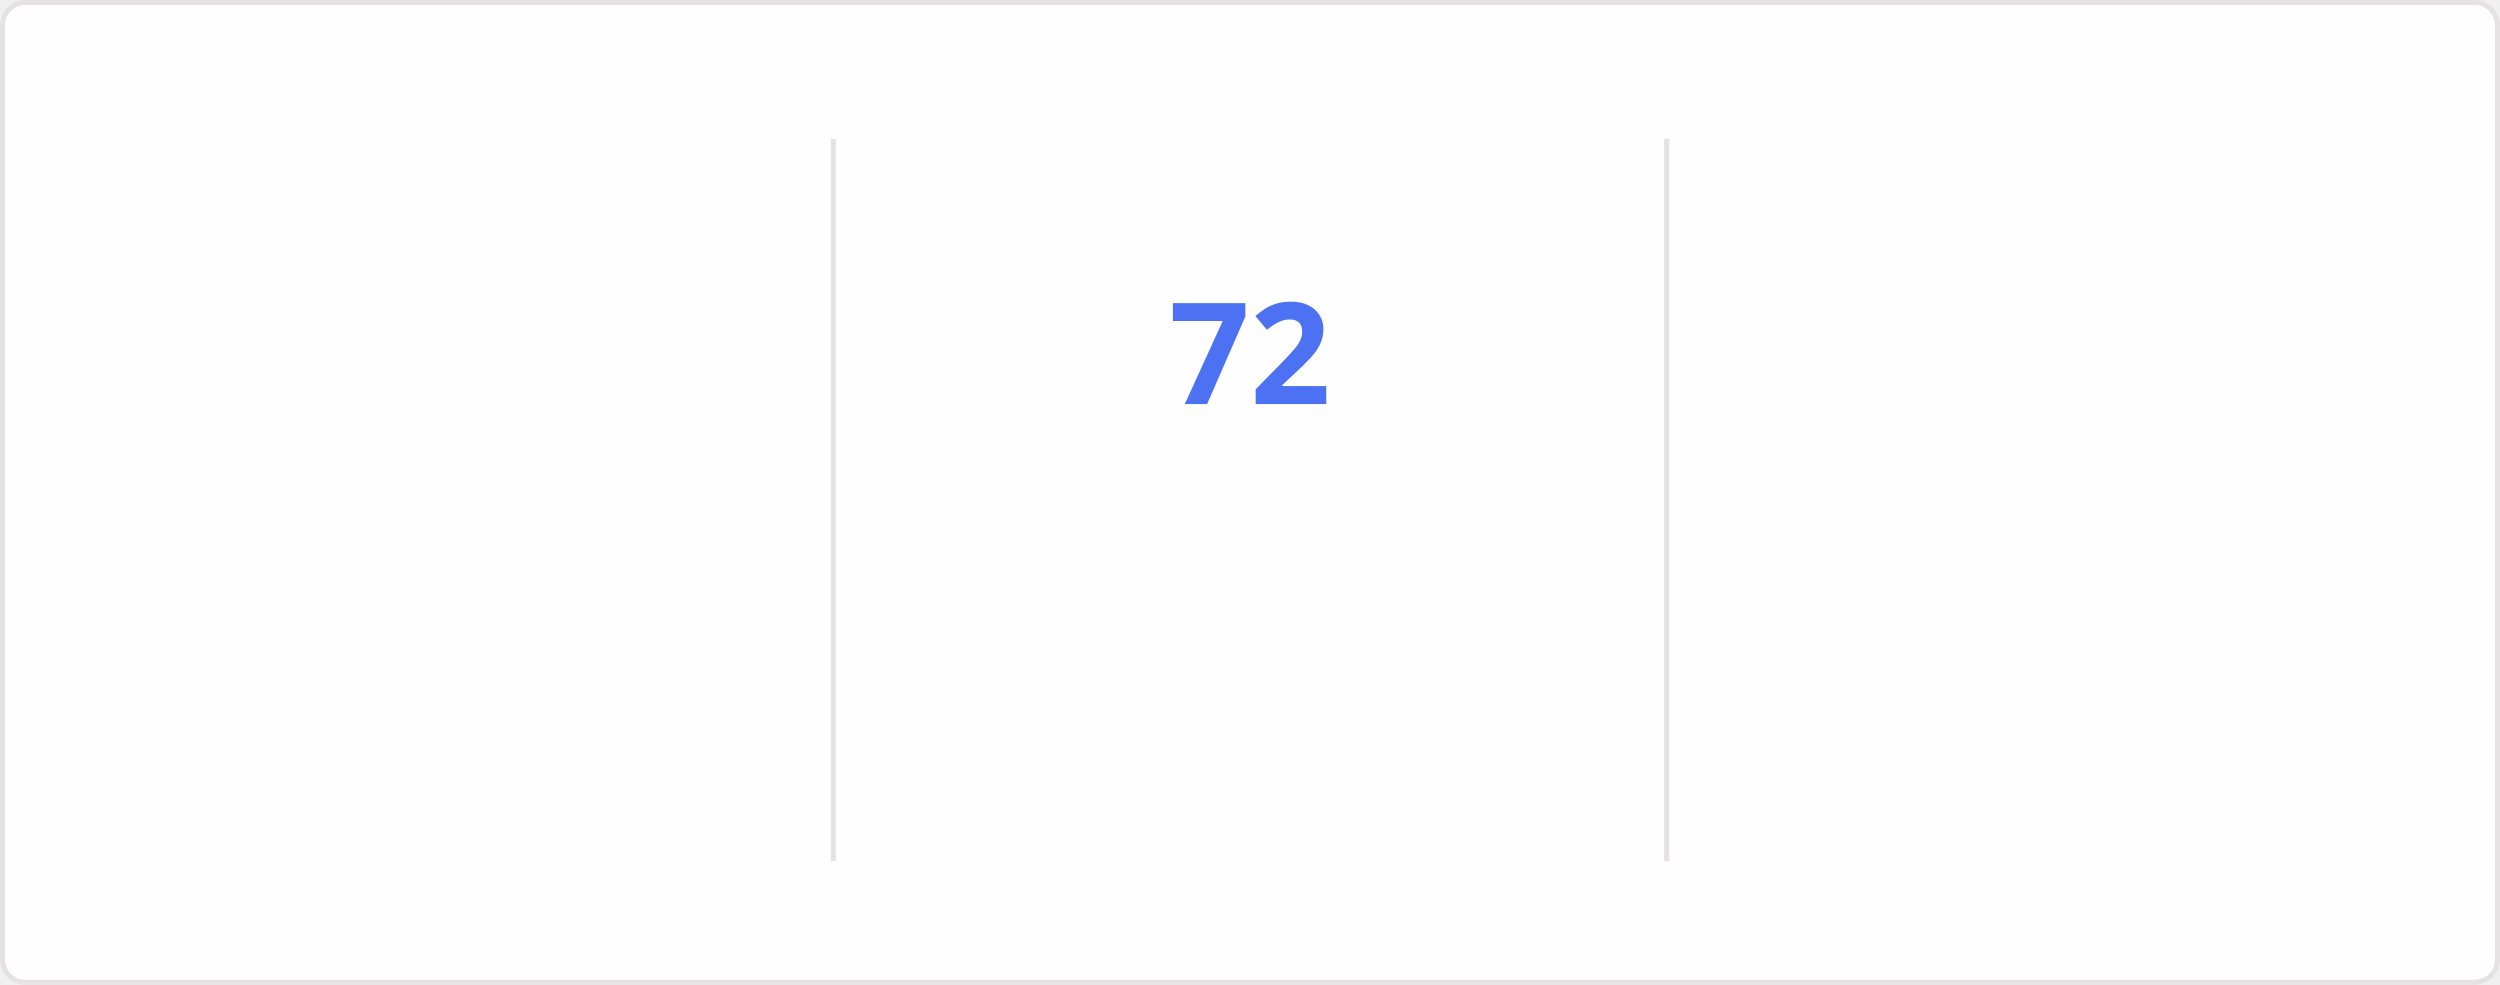
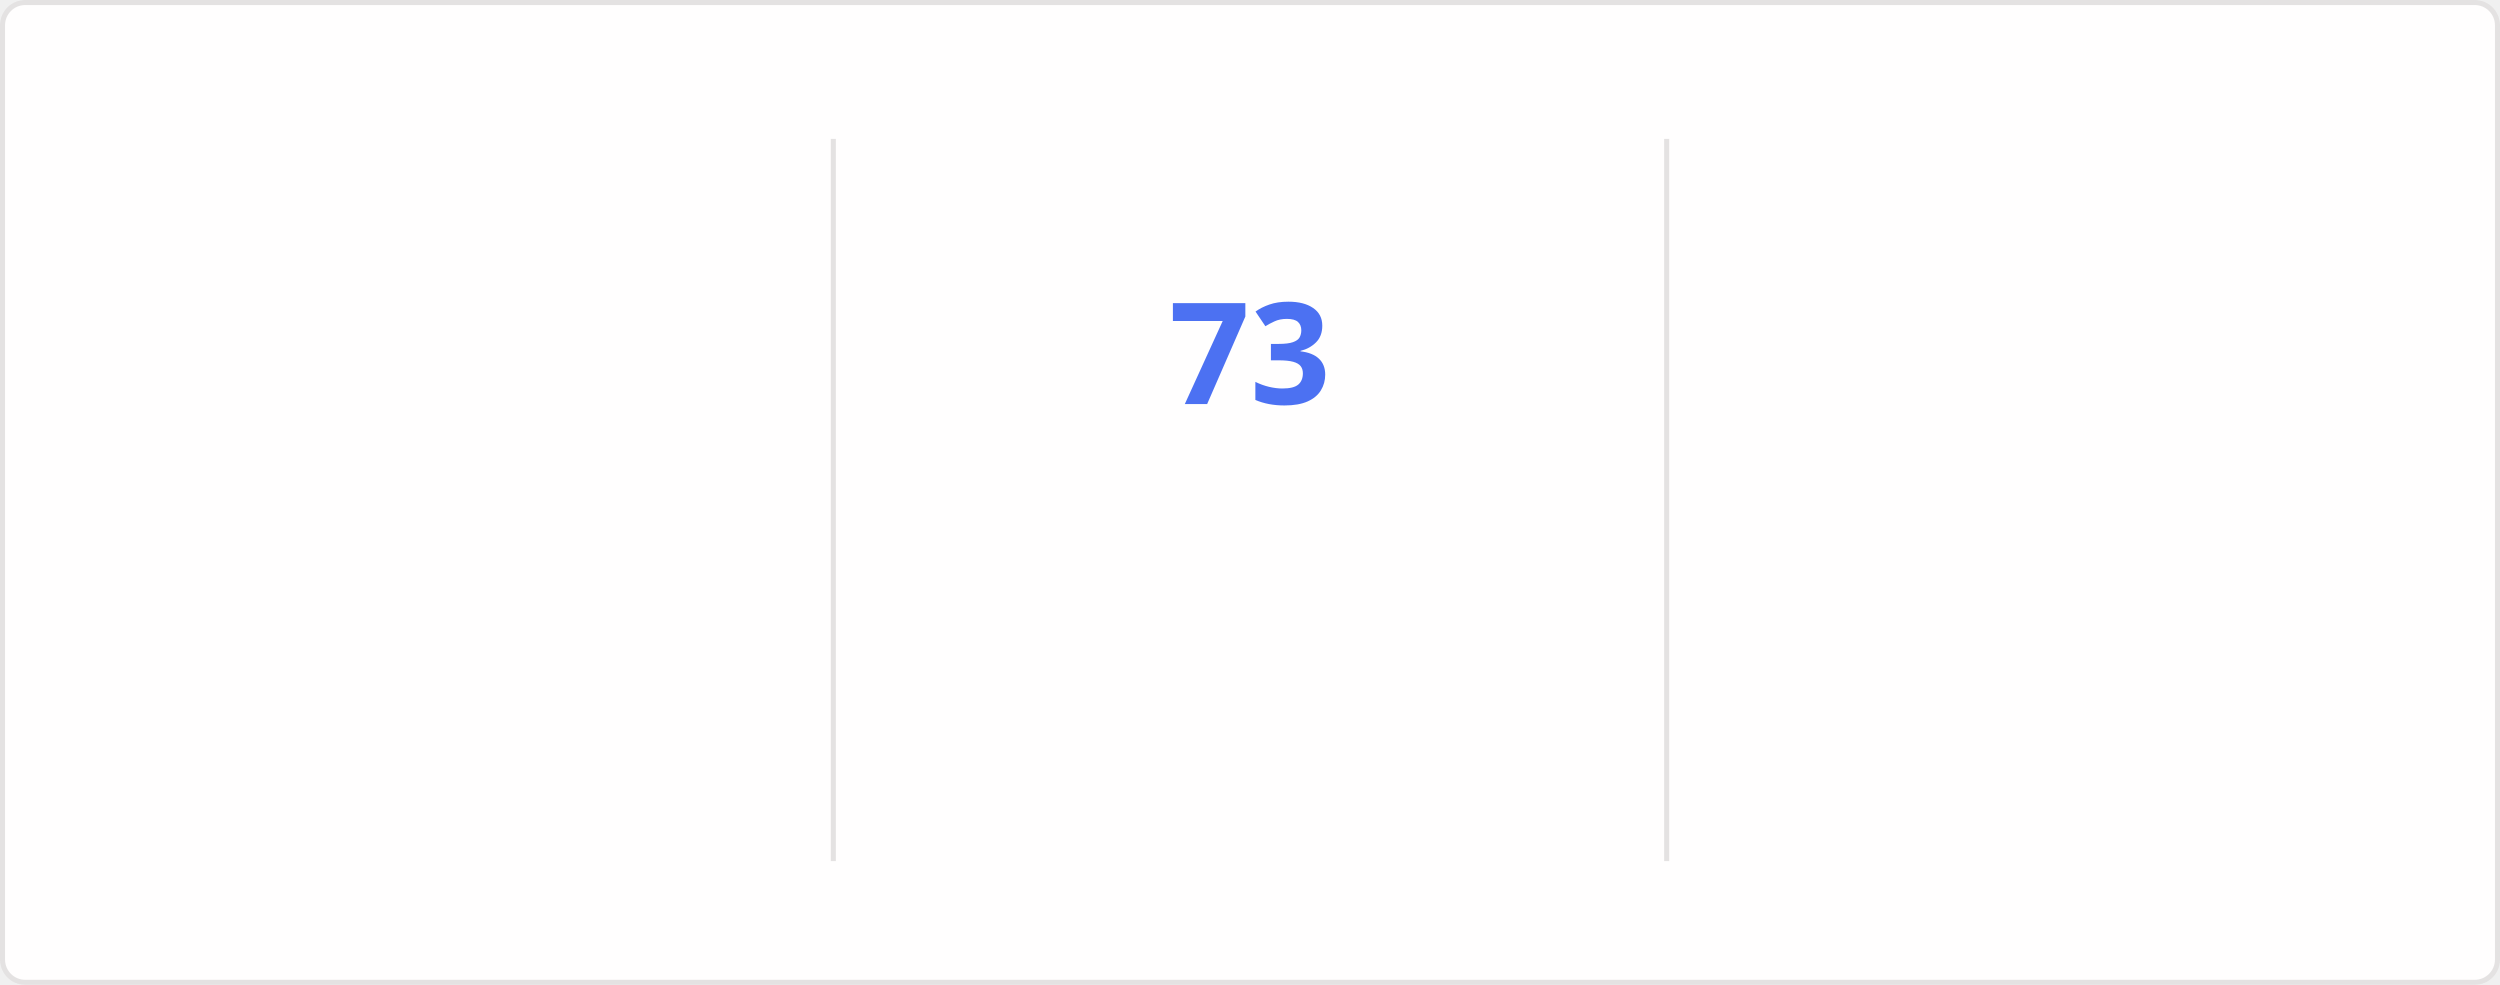
<svg xmlns="http://www.w3.org/2000/svg" style="isolation: isolate" viewBox="0 0 495 195" width="495px" height="195px" direction="ltr">
  <style>
    @keyframes currstreak {
      0% { font-size: 3px; opacity: 0.2; }
      80% { font-size: 34px; opacity: 1; }
      100% { font-size: 28px; opacity: 1; }
    }
    @keyframes fadein {
      0% { opacity: 0; }
      100% { opacity: 1; }
    }
    .big-number {
      font-family: "Segoe UI", Ubuntu, sans-serif;
      font-weight: 700;
      font-size: 28px;
      fill: #2f80ed;
    }
    .label {
      font-family: "Segoe UI", Ubuntu, sans-serif;
      font-weight: 400;
      font-size: 14px;
      fill: #2f80ed;
    }
    .range-text {
      font-family: "Segoe UI", Ubuntu, sans-serif;
      font-weight: 400;
      font-size: 12px;
      fill: #434d58;
    }
    .current-streak-num {
      font-family: "Segoe UI", Ubuntu, sans-serif;
      font-weight: 700;
      font-size: 28px;
      fill: #4c71f2;
    }</style>
  <defs>
    <clipPath id="outer_rectangle">
      <rect width="495" height="195" rx="4.5" />
    </clipPath>
    <mask id="mask_out_ring_behind_fire">
      <rect width="495" height="195" fill="white" />
      <ellipse id="mask-ellipse" cx="247.5" cy="32" rx="13" ry="18" fill="black" />
    </mask>
  </defs>
  <g clip-path="url(#outer_rectangle)">
    <g style="isolation: isolate">
      <rect fill="#fffefe" rx="4.5" x="0.5" y="0.5" width="494" height="194" stroke="#e4e2e2" />
    </g>
    <g style="isolation: isolate">
      <line x1="165" y1="28" x2="165" y2="170" vector-effect="non-scaling-stroke" stroke-width="1" stroke="#e4e2e2" stroke-linejoin="miter" stroke-linecap="square" stroke-miterlimit="3" />
      <line x1="330" y1="28" x2="330" y2="170" vector-effect="non-scaling-stroke" stroke-width="1" stroke="#e4e2e2" stroke-linejoin="miter" stroke-linecap="square" stroke-miterlimit="3" />
    </g>
    <g style="isolation: isolate">
      <g transform="translate(82.5, 48)">
        <text x="0" y="32" stroke-width="0" text-anchor="middle" class="big-number" style="opacity: 0; animation: fadein 0.5s linear forwards 0.6s">
            4.3K
          </text>
      </g>
      <g transform="translate(82.5, 84)">
        <text x="0" y="32" stroke-width="0" text-anchor="middle" class="label" style="opacity: 0; animation: fadein 0.5s linear forwards 0.7s">
            Total Contributions
          </text>
      </g>
      <g transform="translate(82.5, 114)">
        <text x="0" y="32" stroke-width="0" text-anchor="middle" class="range-text" style="opacity: 0; animation: fadein 0.5s linear forwards 0.8s">
            Nov 23 - Present
          </text>
      </g>
    </g>
    <g style="isolation: isolate">
      <g mask="url(#mask_out_ring_behind_fire)">
        <circle cx="247.5" cy="71" r="40" fill="none" stroke="#2f80ed" stroke-width="5" style="opacity: 0; animation: fadein 0.5s linear forwards 0.4s" />
      </g>
      <g transform="translate(247.5, 19.5)" stroke-opacity="0" style="opacity: 0; animation: fadein 0.5s linear forwards 0.6s">
        <path d="M -12 -0.5 L 15 -0.5 L 15 23.5 L -12 23.5 L -12 -0.5 Z" fill="none" />
        <path d="M 1.5 0.67 C 1.5 0.67 2.24 3.32 2.24 5.47 C 2.24 7.53 0.89 9.2 -1.17 9.2 C -3.23 9.2 -4.79 7.53 -4.79 5.47 L -4.76 5.11 C -6.78 7.51 -8 10.62 -8 13.99 C -8 18.41 -4.42 22 0 22 C 4.42 22 8 18.41 8 13.99 C 8 8.6 5.41 3.79 1.5 0.67 Z M -0.29 19 C -2.07 19 -3.51 17.6 -3.51 15.86 C -3.51 14.24 -2.46 13.1 -0.7 12.74 C 1.07 12.38 2.9 11.53 3.92 10.16 C 4.31 11.45 4.51 12.81 4.51 14.2 C 4.51 16.85 2.36 19 -0.29 19 Z" fill="#2f80ed" stroke-opacity="0" />
      </g>
      <g transform="translate(247.5, 48)">
        <text x="0" y="32" stroke-width="0" text-anchor="middle" class="current-streak-num" style="animation: currstreak 0.6s linear forwards">
-             72
+             73
          </text>
      </g>
      <g transform="translate(247.5, 108)">
        <text x="0" y="32" stroke-width="0" text-anchor="middle" class="label" style="opacity: 0; animation: fadein 0.5s linear forwards 0.9s">
            Current Streak
          </text>
      </g>
      <g transform="translate(247.5, 145)">
        <text x="0" y="21" stroke-width="0" text-anchor="middle" class="range-text" style="opacity: 0; animation: fadein 0.5s linear forwards 0.9s">
-             Sep 16 - Nov 26
+             Sep 16 - Nov 27
          </text>
      </g>
    </g>
    <g style="isolation: isolate">
      <g transform="translate(412.5, 48)">
        <text x="0" y="32" stroke-width="0" text-anchor="middle" class="big-number" style="opacity: 0; animation: fadein 0.5s linear forwards 1.2s">
-             72
+             73
          </text>
      </g>
      <g transform="translate(412.5, 84)">
        <text x="0" y="32" stroke-width="0" text-anchor="middle" class="label" style="opacity: 0; animation: fadein 0.5s linear forwards 1.3s">
            Longest Streak
          </text>
      </g>
      <g transform="translate(412.5, 114)">
        <text x="0" y="32" stroke-width="0" text-anchor="middle" class="range-text" style="opacity: 0; animation: fadein 0.5s linear forwards 1.4s">
-             Sep 16 - Nov 26
+             Sep 16 - Nov 27
          </text>
      </g>
    </g>
  </g>
</svg>
